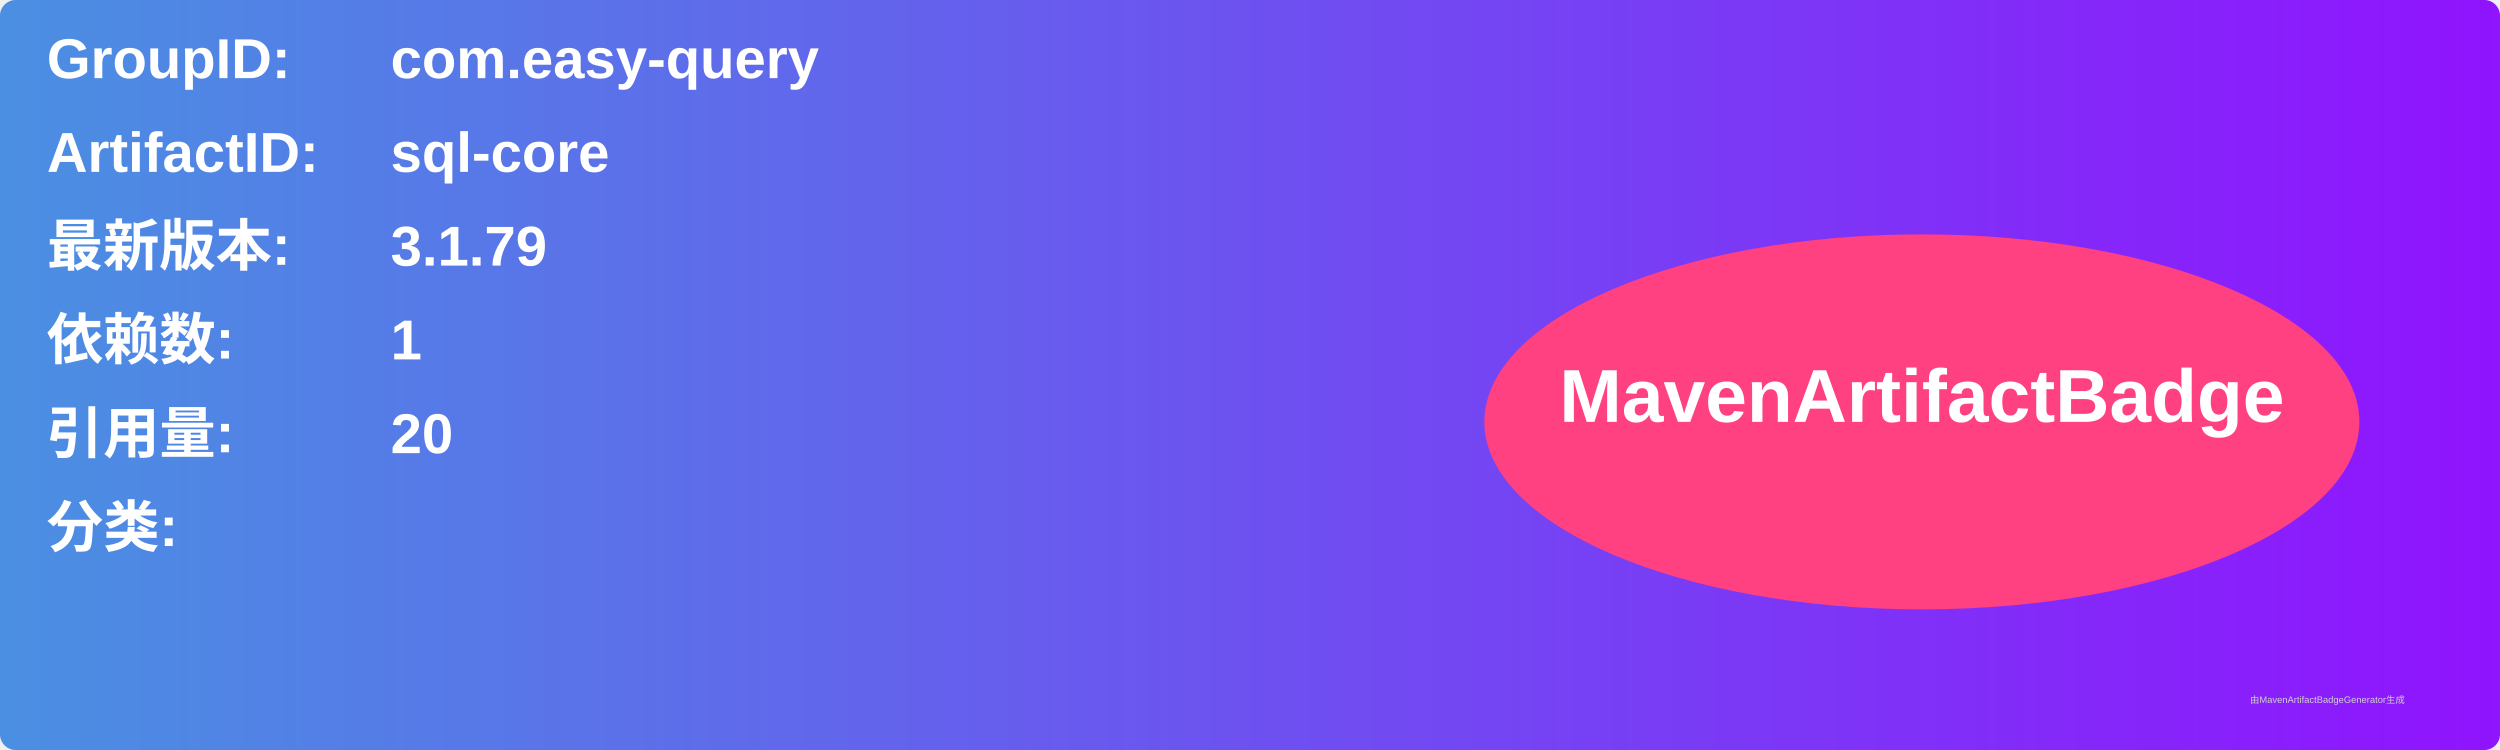
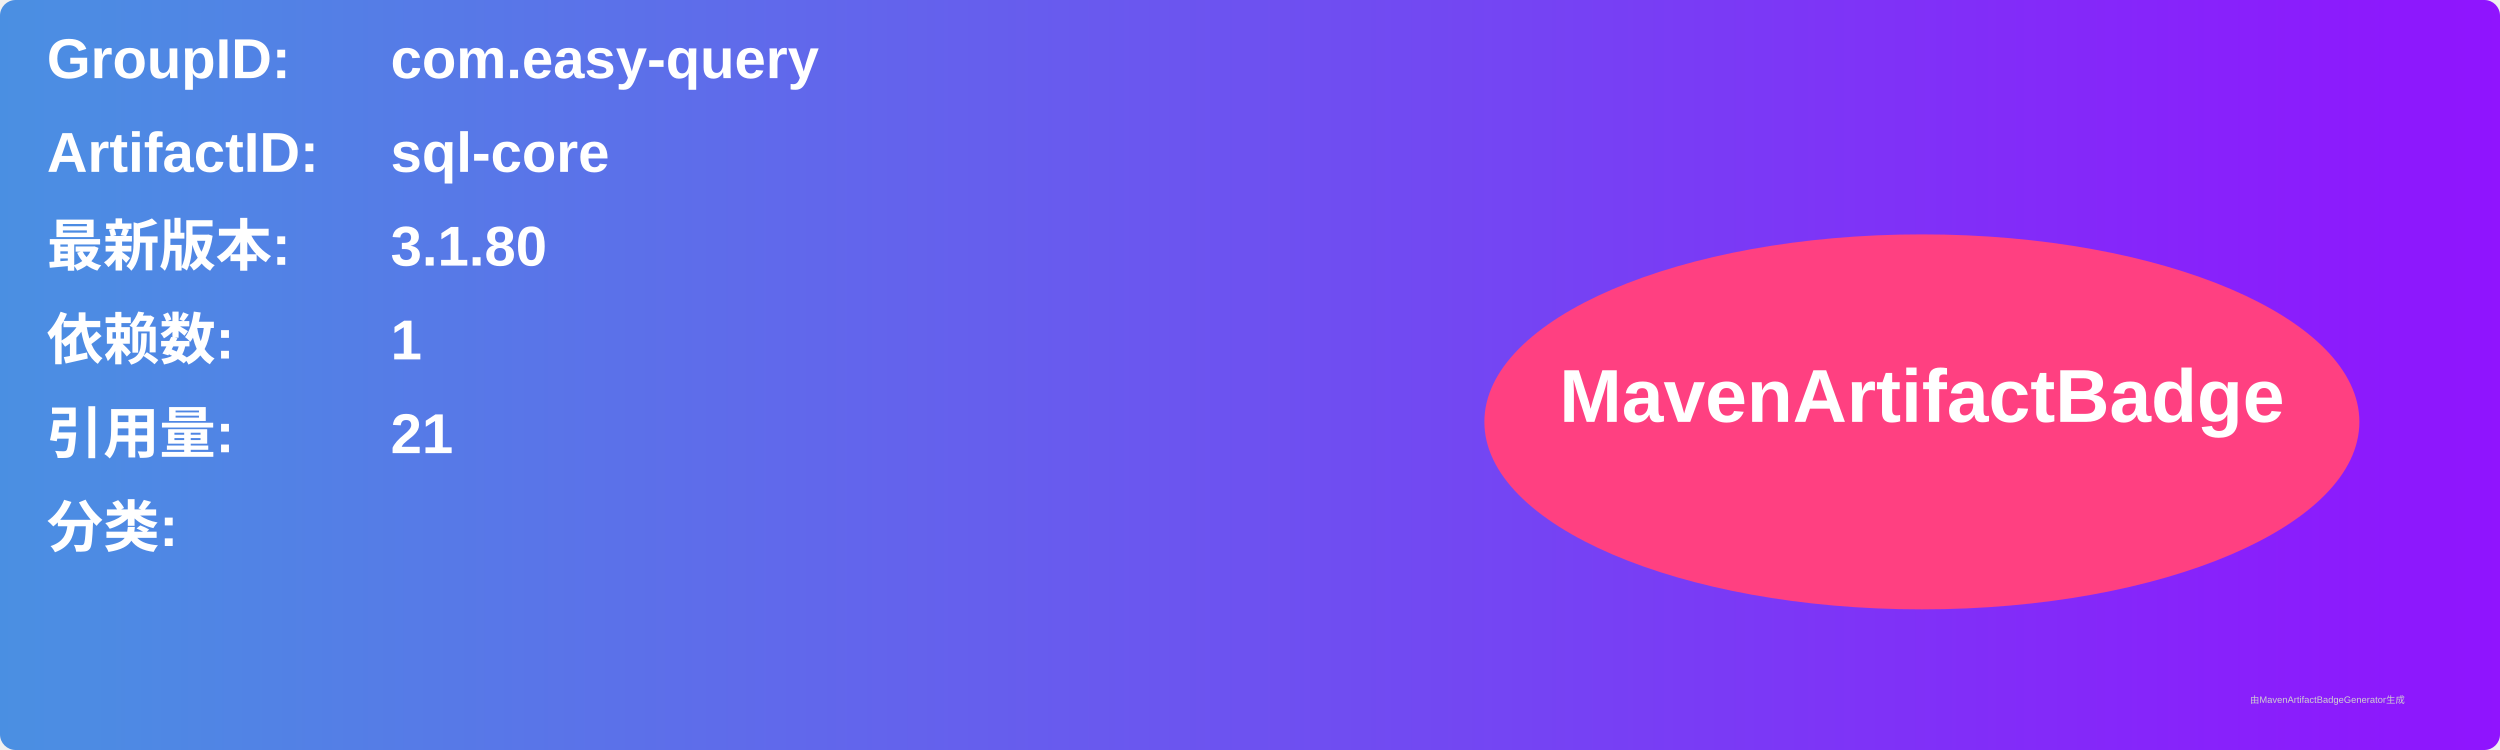
<svg xmlns="http://www.w3.org/2000/svg" width="800" height="240" viewBox="0 0 800 240">
  <linearGradient id="grad" x1="0%" y1="0%" x2="100%" y2="0%">
    <stop offset="0%" stop-color="#4a90e2" />
    <stop offset="100%" stop-color="#9013fe" />
  </linearGradient>
  <rect width="100%" height="100%" rx="5" ry="5" fill="url(#grad)" />
  <g transform="translate(15, 15)">
    <text x="0" y="10" font-family="Arial" font-size="18" fill="white" font-weight="bold" width="260">GroupID:</text>
    <text x="110" y="10" font-family="Arial" font-size="18" fill="white" font-weight="bold" width="460">com.easy-query</text>
    <text x="0" y="40" font-family="Arial" font-size="18" fill="white" font-weight="bold" width="260">ArtifactID:</text>
    <text x="110" y="40" font-family="Arial" font-size="18" fill="white" font-weight="bold" width="460">sql-core</text>
    <text x="0" y="70" font-family="Arial" font-size="18" fill="white" font-weight="bold">最新版本:</text>
    <text x="110" y="70" font-family="Arial" font-size="18" fill="white" font-weight="bold">
-       <tspan font-weight="bold">3.1.79</tspan>
+       <tspan font-weight="bold">3.1.80</tspan>
    </text>
    <text x="0" y="100" font-family="Arial" font-size="18" fill="white" font-weight="bold">依赖数: </text>
    <text x="110" y="100" font-family="Arial" font-size="18" fill="white">
      <tspan font-weight="bold">1</tspan>
    </text>
    <text x="0" y="130" font-family="Arial" font-size="18" fill="white" font-weight="bold">引用量: </text>
    <text x="110" y="130" font-family="Arial" font-size="18" fill="white">
-       <tspan font-weight="bold">20</tspan>
+       <tspan font-weight="bold">21</tspan>
    </text>
    <text x="0" y="160" font-family="Arial" font-size="18" fill="white" font-weight="bold">分类:</text>
    <text x="10" y="190" font-family="Arial" font-size="10" fill="white">
      <tspan font-weight="bold" />
    </text>
    <ellipse cx="600" cy="120" rx="140" ry="60" fill="#ff4081" />
    <text x="600" y="120" text-anchor="middle" font-family="Arial" font-size="24" fill="white" font-weight="bold">MavenArtifactBadge</text>
  </g>
  <text x="720" y="225" font-family="Arial" font-size="3" fill="#d0d0d0">由MavenArtifactBadgeGenerator生成</text>
</svg>
